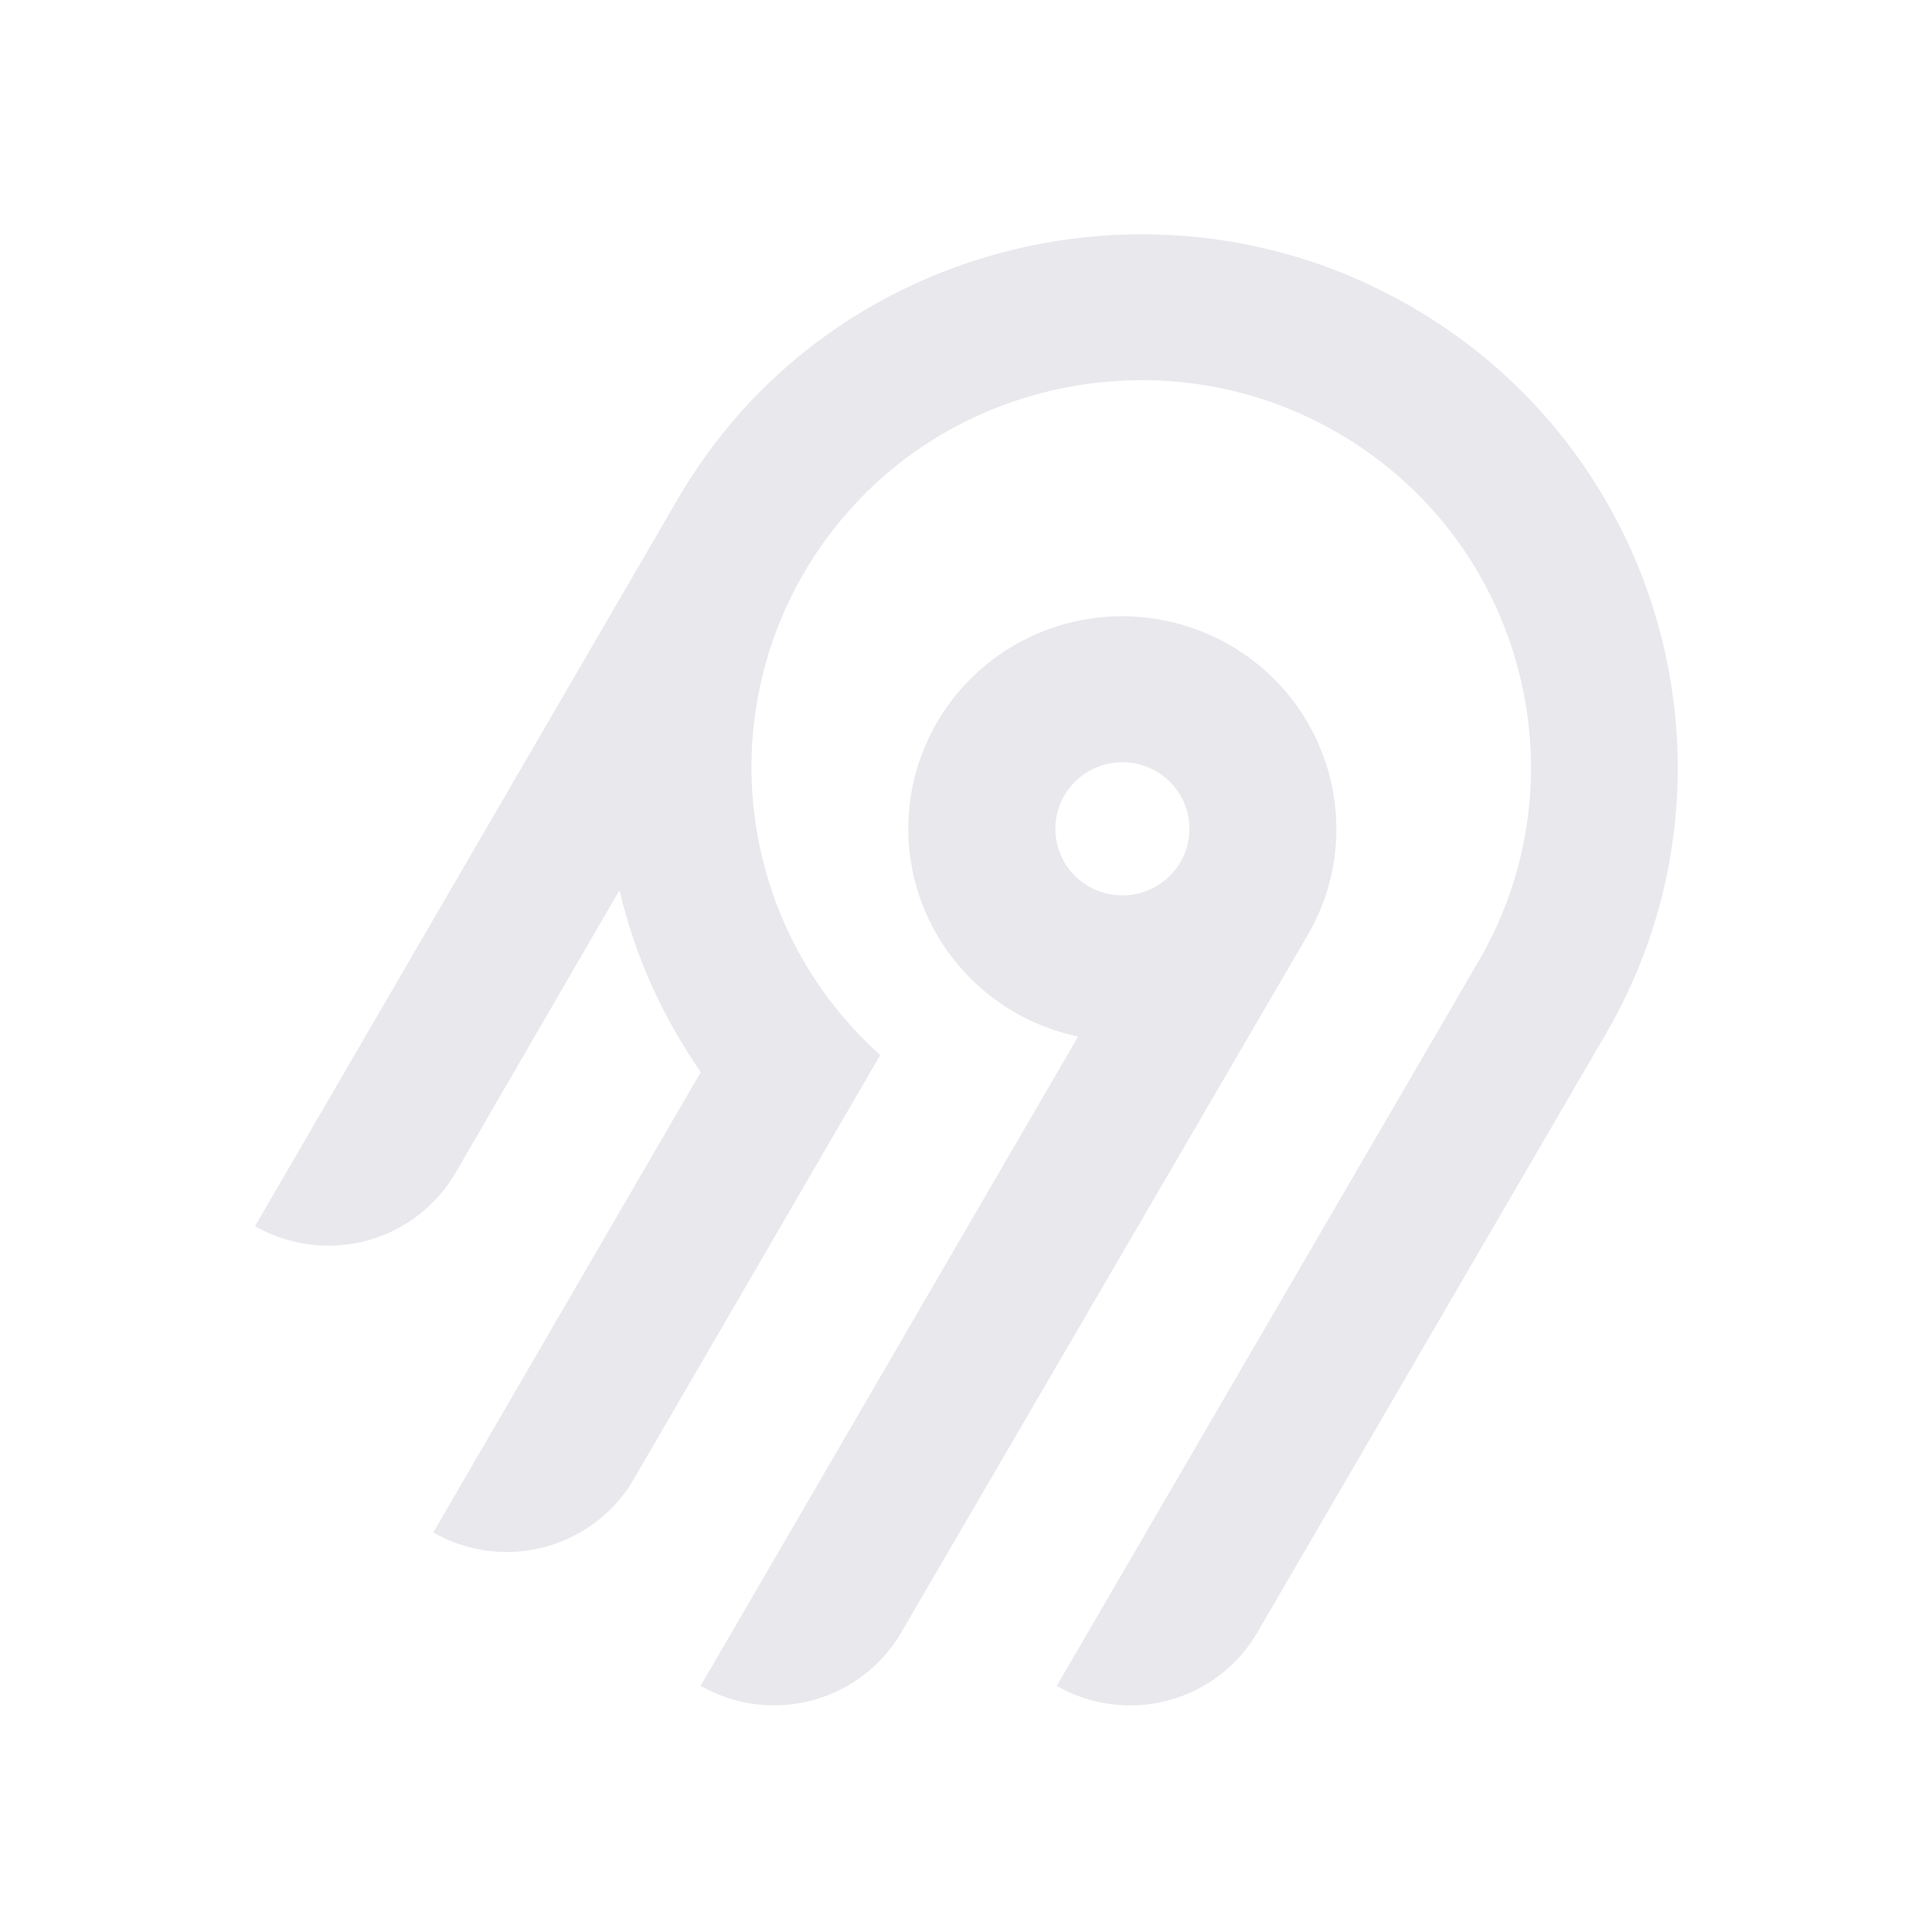
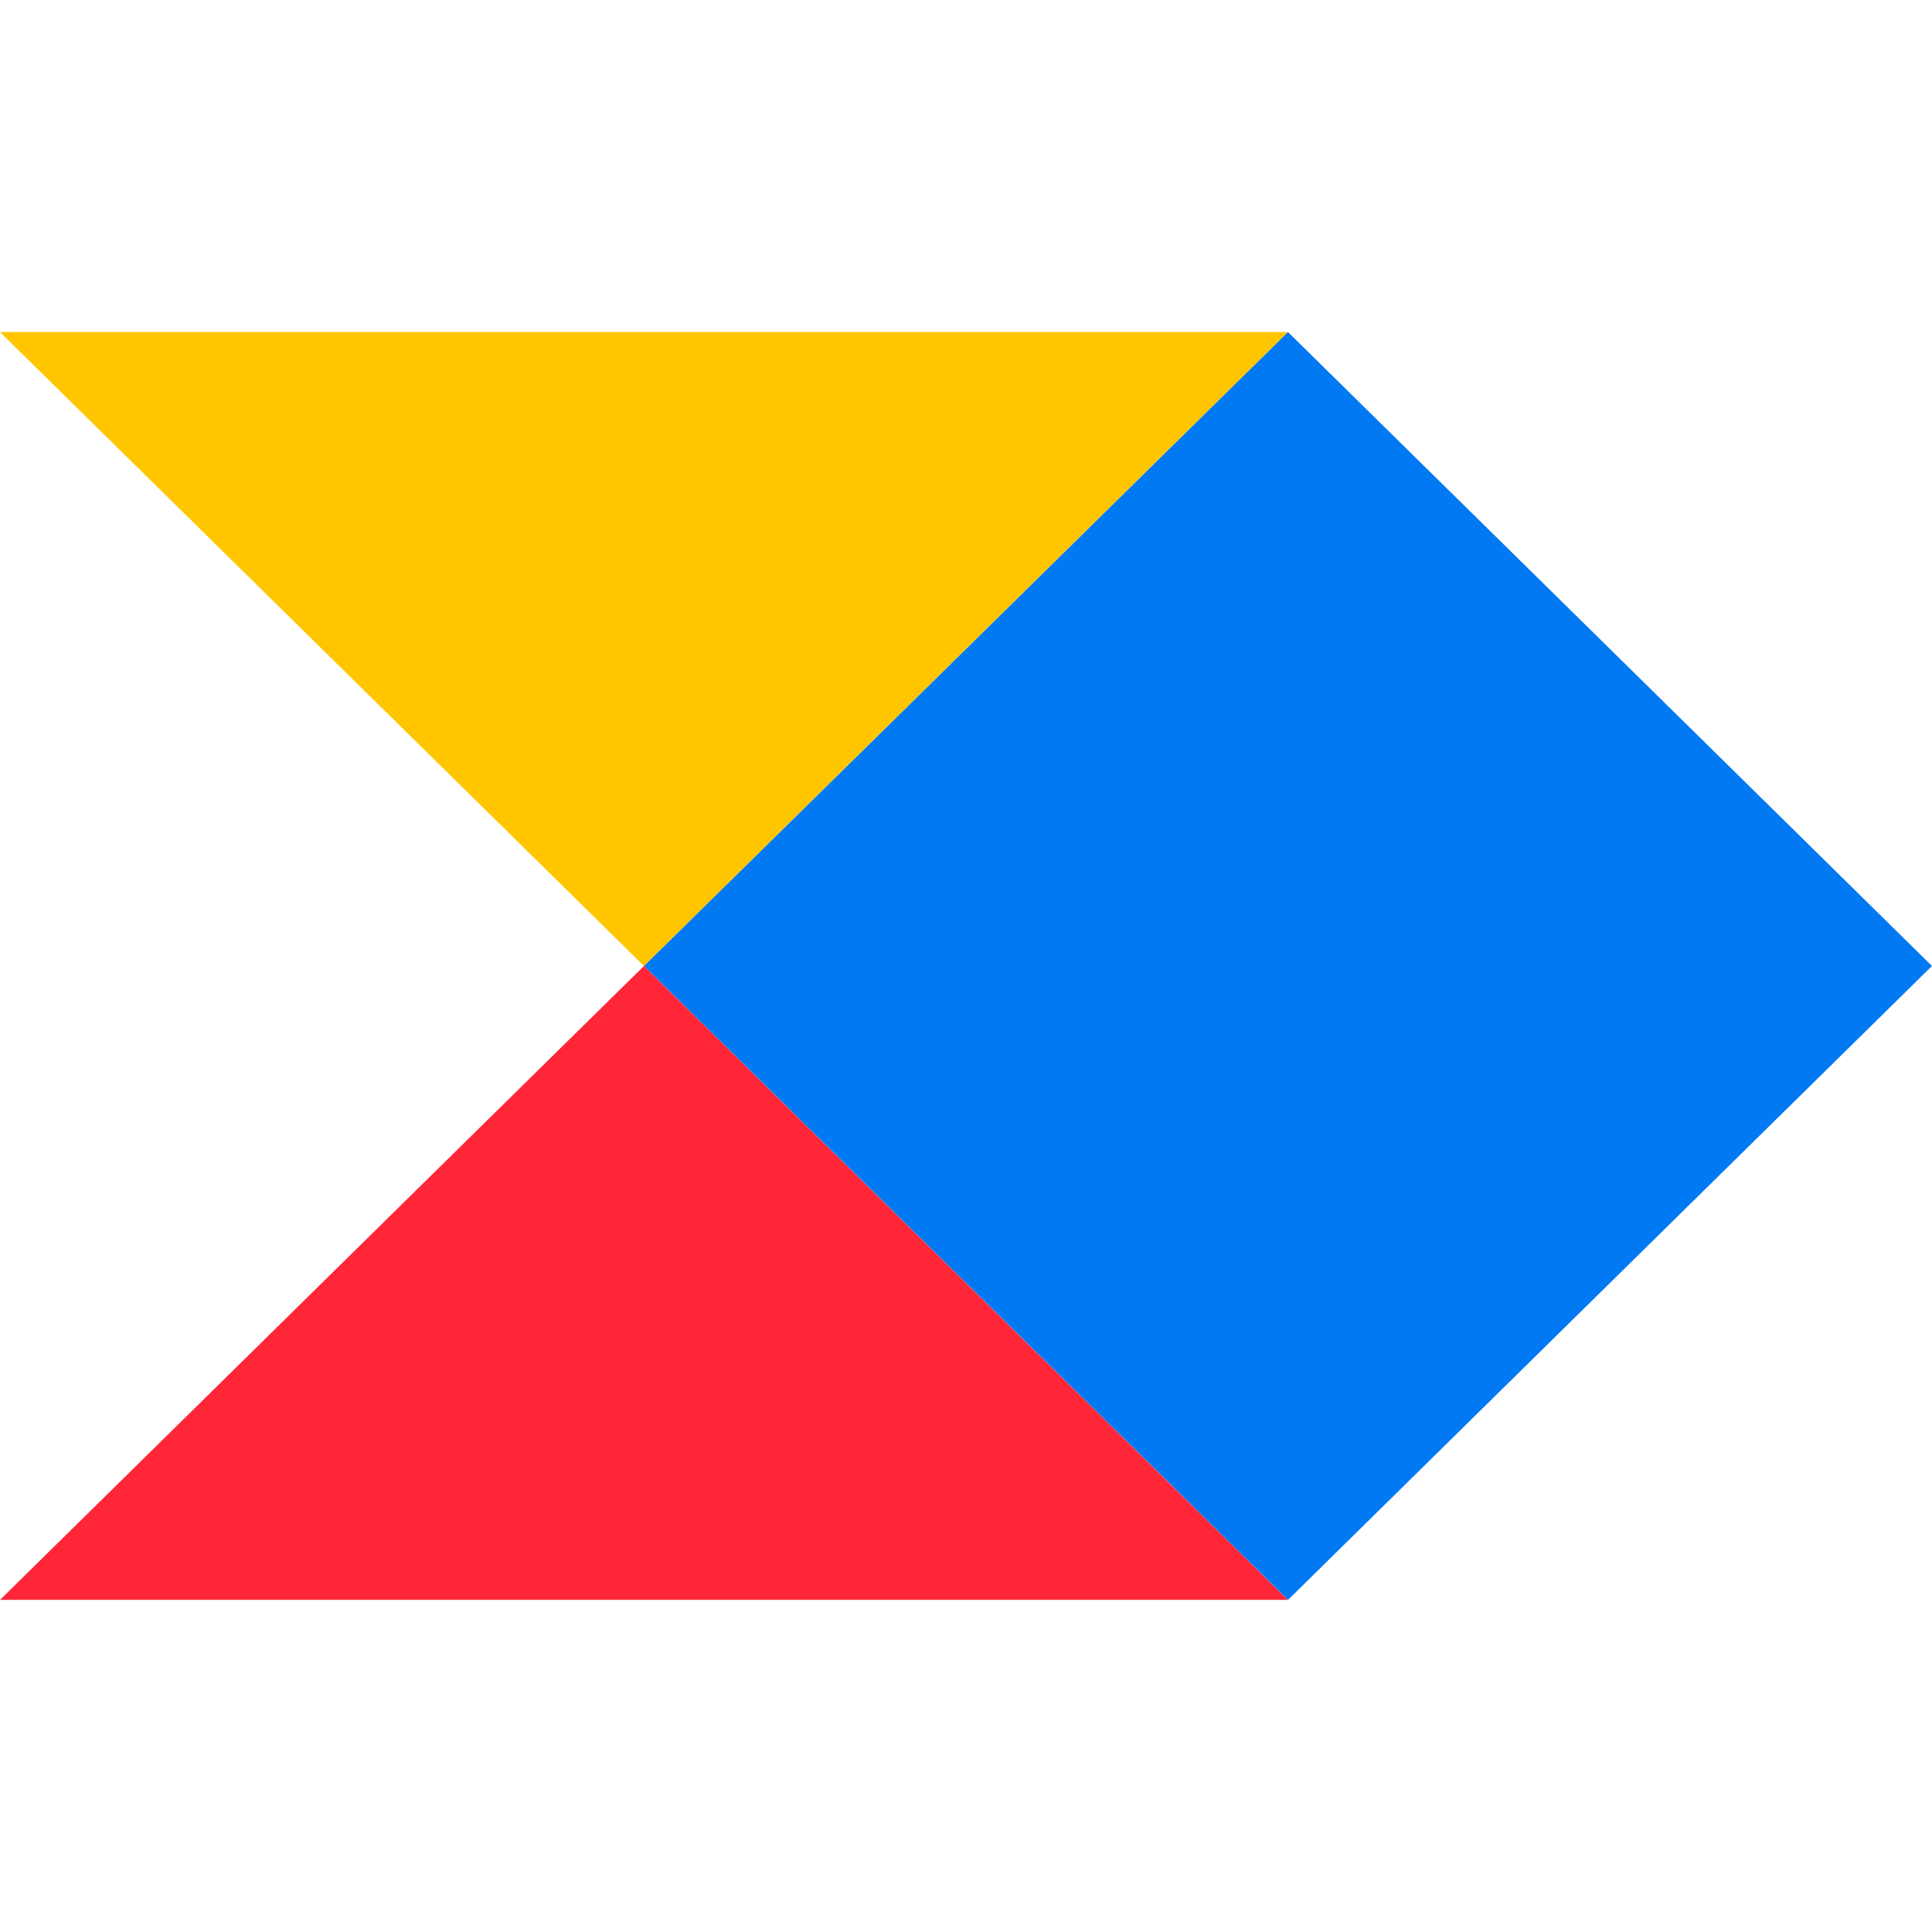
- <svg xmlns="http://www.w3.org/2000/svg" width="250" height="250" fill="none">
-   <path fill="#e8e8ed" fill-rule="evenodd" d="M95.775 53.416c20.364-22.88 54.087-29.592 81.811-16.385 36.836 17.549 50.274 62.252 30.219 96.734l-45.115 77.487a18.994 18.994 0 0 1-11.536 8.784 19.12 19.12 0 0 1-14.412-1.878l54.62-93.829c14.55-25.027 4.818-57.467-21.888-70.24-20.038-9.583-44.533-4.795-59.336 11.685a50.008 50.008 0 0 0-12.902 32.877 49.989 49.989 0 0 0 16.664 37.87l-31.887 54.875a18.917 18.917 0 0 1-4.885 5.534 19.041 19.041 0 0 1-6.647 3.255 19.13 19.13 0 0 1-7.395.482 19.087 19.087 0 0 1-7.018-2.365l34.617-59.575a68.424 68.424 0 0 1-10.524-23.544l-21.213 36.579a18.994 18.994 0 0 1-11.535 8.784A19.123 19.123 0 0 1 33 158.668l54.856-94.356a70.296 70.296 0 0 1 7.919-10.896Zm63.314 30.034c13.211 7.577 17.774 24.427 10.13 37.54l-52.603 90.251a18.997 18.997 0 0 1-11.536 8.784 19.122 19.122 0 0 1-14.412-1.878l48.843-84.024a27.778 27.778 0 0 1-10.825-4.847 27.545 27.545 0 0 1-7.783-8.907 27.344 27.344 0 0 1-3.307-11.326 27.293 27.293 0 0 1 1.776-11.66 27.454 27.454 0 0 1 6.533-9.846 27.703 27.703 0 0 1 10.087-6.222 27.858 27.858 0 0 1 23.097 2.135Zm-19.134 16.961a8.645 8.645 0 0 0-2.232 2.529h-.003a8.565 8.565 0 0 0 .632 9.556 8.68 8.68 0 0 0 4.097 2.915 8.738 8.738 0 0 0 5.036.163 8.692 8.692 0 0 0 4.279-2.642 8.59 8.59 0 0 0 2.079-4.558 8.563 8.563 0 0 0-.821-4.938 8.645 8.645 0 0 0-3.444-3.652 8.72 8.72 0 0 0-6.586-.86 8.7 8.7 0 0 0-3.037 1.487Z" clip-rule="evenodd" />
+ <svg xmlns="http://www.w3.org/2000/svg" width="250px" height="250px" viewBox="0 0 250 250" version="1.1">
+   <g id="surface1">
+     <path style=" stroke:none;fill-rule:nonzero;fill:rgb(100%,14.902%,21.961%);fill-opacity:1;" d="M 83.328 124.996 L 166.652 207.023 L 0 207.023 Z M 83.328 124.996 " />
+     <path style=" stroke:none;fill-rule:nonzero;fill:rgb(100%,77.647%,0%);fill-opacity:1;" d="M 0 42.969 L 83.328 124.996 L 166.652 42.969 Z M 0 42.969 " />
+     <path style=" stroke:none;fill-rule:nonzero;fill:rgb(0%,47.451%,94.902%);fill-opacity:1;" d="M 83.34 124.996 L 166.668 207.023 L 249.996 124.996 L 166.668 42.969 Z M 83.34 124.996 " />
+   </g>
</svg>
